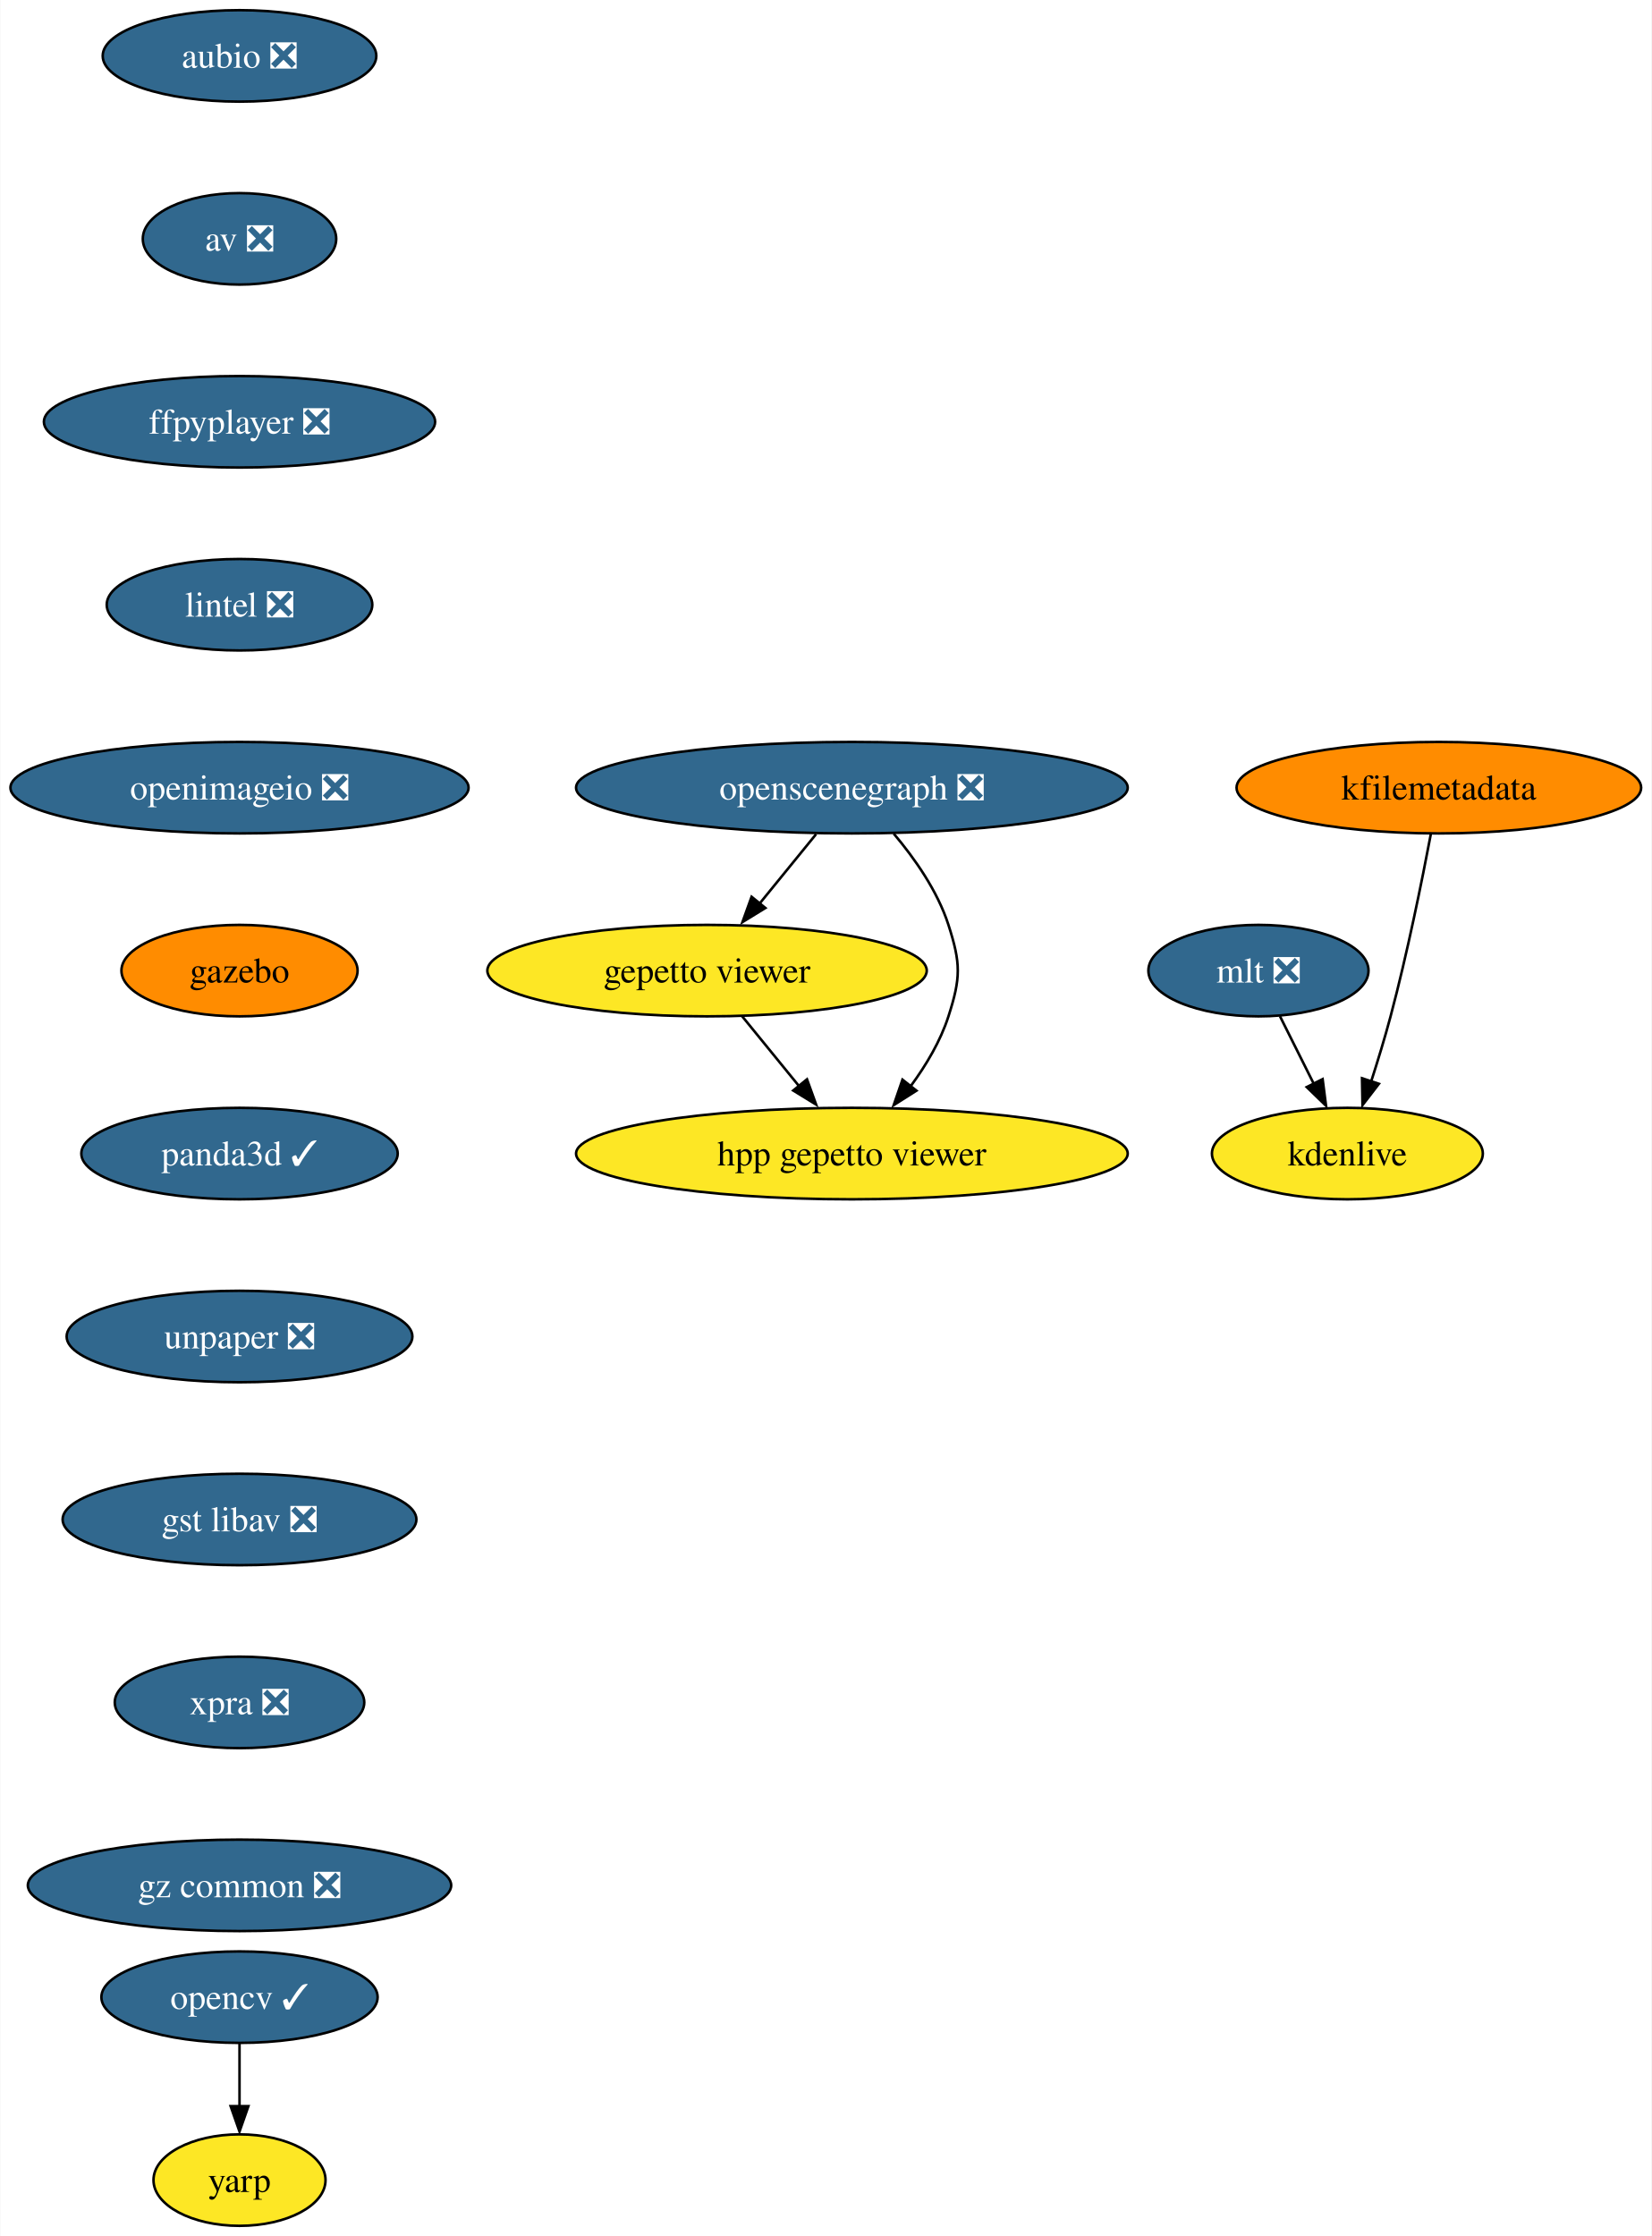
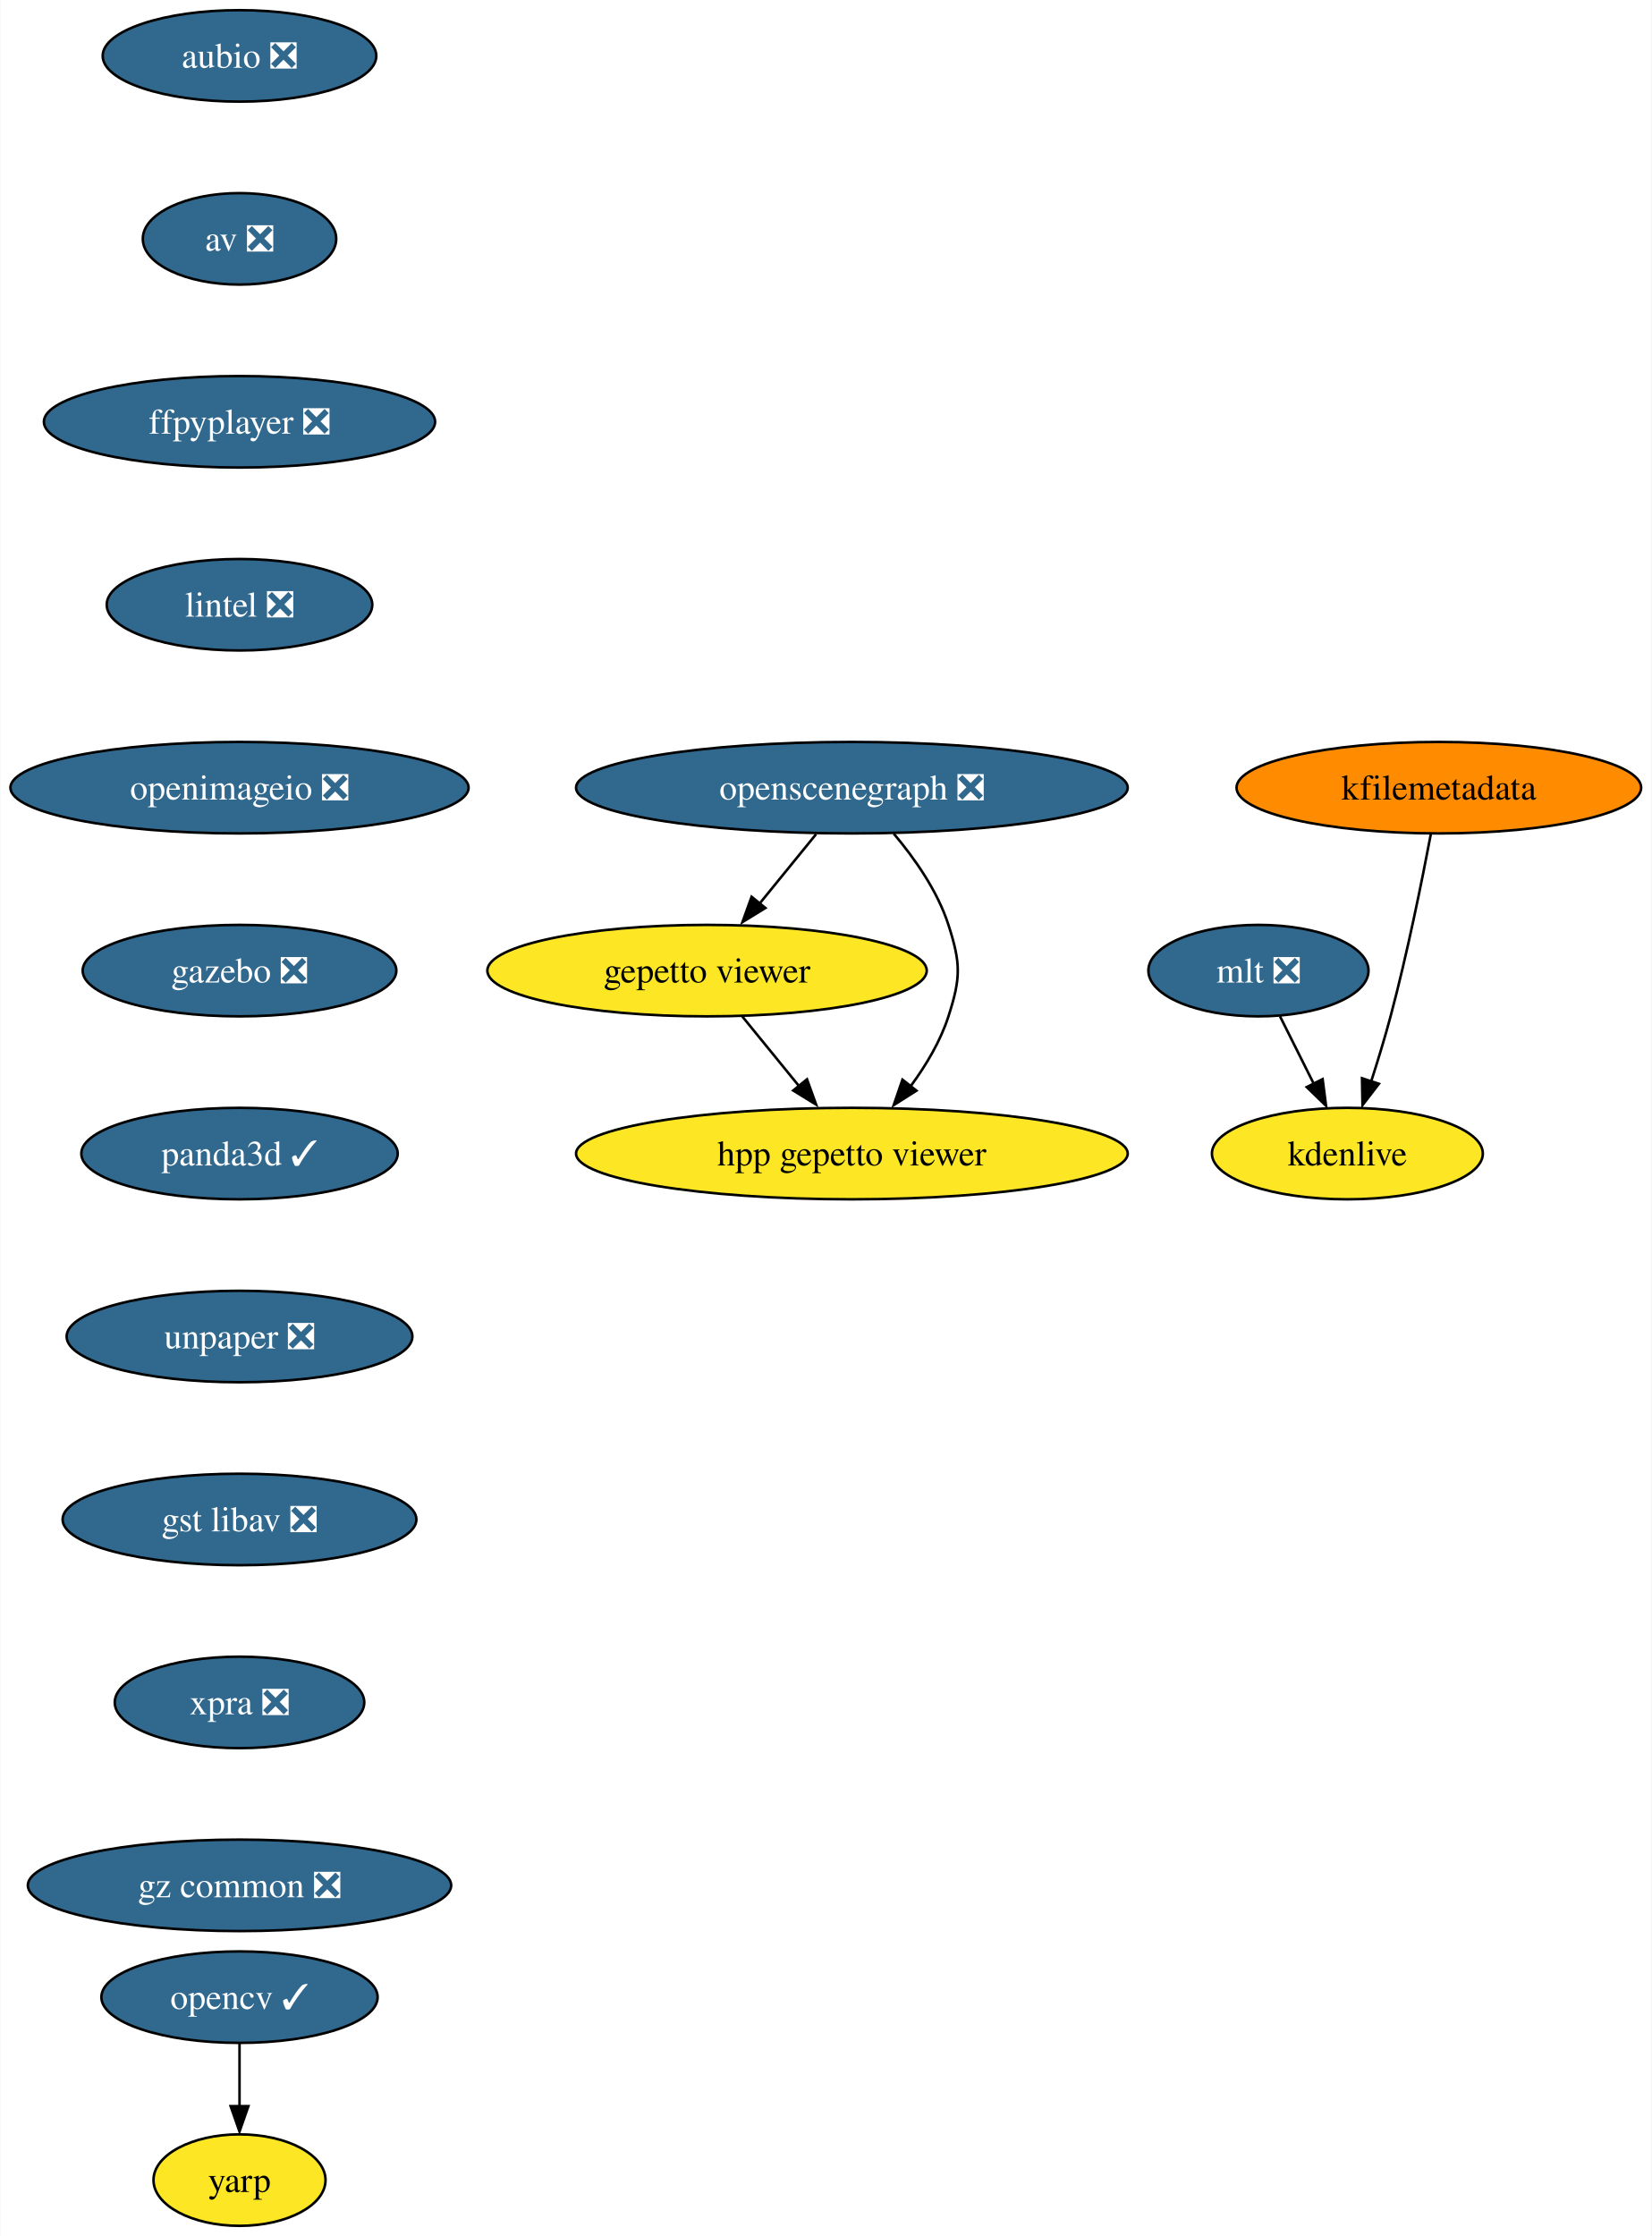
<svg xmlns="http://www.w3.org/2000/svg" xmlns:xlink="http://www.w3.org/1999/xlink" width="650pt" height="880pt" viewBox="0.00 0.00 649.76 880.00">
  <g id="graph0" class="graph" transform="scale(1 1) rotate(0) translate(4 876)">
    <polygon fill="white" stroke="none" points="-4,4 -4,-876 645.76,-876 645.76,4 -4,4" />
    <g id="node1" class="node">
      <g id="a_node1">
        <a xlink:href="https://github.com/conda-forge/aubio-feedstock/pull/37" xlink:title="aubio ❎">
          <ellipse fill="#31688e" stroke="black" cx="90.14" cy="-854" rx="53.84" ry="18" />
          <text text-anchor="middle" x="90.14" y="-849.33" font-family="Times,serif" font-size="14.00" fill="white">aubio ❎</text>
        </a>
      </g>
    </g>
    <g id="node2" class="node">
      <g id="a_node2">
        <a xlink:href="https://github.com/conda-forge/av-feedstock/pull/67" xlink:title="av ❎">
          <ellipse fill="#31688e" stroke="black" cx="90.14" cy="-782" rx="38.06" ry="18" />
          <text text-anchor="middle" x="90.14" y="-777.33" font-family="Times,serif" font-size="14.00" fill="white">av ❎</text>
        </a>
      </g>
    </g>
    <g id="node3" class="node">
      <g id="a_node3">
        <a xlink:href="https://github.com/conda-forge/ffpyplayer-feedstock/pull/30" xlink:title="ffpyplayer ❎">
          <ellipse fill="#31688e" stroke="black" cx="90.14" cy="-710" rx="76.99" ry="18" />
          <text text-anchor="middle" x="90.14" y="-705.33" font-family="Times,serif" font-size="14.00" fill="white">ffpyplayer ❎</text>
        </a>
      </g>
    </g>
    <g id="node6" class="node">
      <g id="a_node6">
        <a xlink:href="https://github.com/conda-forge/lintel-feedstock/pull/23" xlink:title="lintel ❎">
          <ellipse fill="#31688e" stroke="black" cx="90.14" cy="-638" rx="52.26" ry="18" />
          <text text-anchor="middle" x="90.14" y="-633.33" font-family="Times,serif" font-size="14.00" fill="white">lintel ❎</text>
        </a>
      </g>
    </g>
    <g id="node4" class="node">
      <g id="a_node4">
        <a xlink:href="https://github.com/conda-forge/opencv-feedstock/pull/360" xlink:title="opencv ✓">
          <ellipse fill="#31688e" stroke="black" cx="90.14" cy="-90" rx="54.36" ry="18" />
          <text text-anchor="middle" x="90.14" y="-85.33" font-family="Times,serif" font-size="14.00" fill="white">opencv ✓</text>
        </a>
      </g>
    </g>
    <g id="node5" class="node">
      <g id="a_node5">
        <a xlink:href="https://github.com/conda-forge/yarp-feedstock" xlink:title="yarp">
          <ellipse fill="#fde725" stroke="black" cx="90.14" cy="-18" rx="33.85" ry="18" />
          <text text-anchor="middle" x="90.14" y="-13.32" font-family="Times,serif" font-size="14.00">yarp</text>
        </a>
      </g>
    </g>
    <g id="edge3" class="edge">
      <path fill="none" stroke="black" d="M90.14,-71.7C90.14,-64.24 90.14,-55.32 90.14,-46.97" />
      <polygon fill="black" stroke="black" points="93.64,-47.1 90.14,-37.1 86.64,-47.1 93.64,-47.1" />
    </g>
    <g id="node7" class="node">
      <g id="a_node7">
        <a xlink:href="https://github.com/conda-forge/openimageio-feedstock/pull/77" xlink:title="openimageio ❎">
          <ellipse fill="#31688e" stroke="black" cx="90.14" cy="-566" rx="90.14" ry="18" />
          <text text-anchor="middle" x="90.14" y="-561.33" font-family="Times,serif" font-size="14.00" fill="white">openimageio ❎</text>
        </a>
      </g>
    </g>
    <g id="node8" class="node">
      <g id="a_node8">
-         <a xlink:href="https://github.com/conda-forge/gazebo-feedstock" xlink:title="gazebo">
-           <ellipse fill="#ff8c00" stroke="black" cx="90.14" cy="-494" rx="46.47" ry="18" />
-           <text text-anchor="middle" x="90.14" y="-489.32" font-family="Times,serif" font-size="14.00">gazebo</text>
+         <a xlink:href="https://github.com/conda-forge/gazebo-feedstock/pull/170" xlink:title="gazebo ❎">
+           <ellipse fill="#31688e" stroke="black" cx="90.14" cy="-494" rx="61.73" ry="18" />
+           <text text-anchor="middle" x="90.14" y="-489.32" font-family="Times,serif" font-size="14.00" fill="white">gazebo ❎</text>
        </a>
      </g>
    </g>
    <g id="node9" class="node">
      <g id="a_node9">
        <a xlink:href="https://github.com/conda-forge/panda3d-feedstock/pull/29" xlink:title="panda3d ✓">
          <ellipse fill="#31688e" stroke="black" cx="90.14" cy="-422" rx="62.26" ry="18" />
          <text text-anchor="middle" x="90.14" y="-417.32" font-family="Times,serif" font-size="14.00" fill="white">panda3d ✓</text>
        </a>
      </g>
    </g>
    <g id="node16" class="node">
      <g id="a_node16">
        <a xlink:href="https://github.com/conda-forge/unpaper-feedstock/pull/5" xlink:title="unpaper ❎">
          <ellipse fill="#31688e" stroke="black" cx="90.14" cy="-350" rx="68.04" ry="18" />
          <text text-anchor="middle" x="90.14" y="-345.32" font-family="Times,serif" font-size="14.00" fill="white">unpaper ❎</text>
        </a>
      </g>
    </g>
    <g id="node10" class="node">
      <g id="a_node10">
        <a xlink:href="https://github.com/conda-forge/mlt-feedstock/pull/22" xlink:title="mlt ❎">
          <ellipse fill="#31688e" stroke="black" cx="491.14" cy="-494" rx="43.32" ry="18" />
          <text text-anchor="middle" x="491.14" y="-489.32" font-family="Times,serif" font-size="14.00" fill="white">mlt ❎</text>
        </a>
      </g>
    </g>
    <g id="node11" class="node">
      <g id="a_node11">
        <a xlink:href="https://github.com/conda-forge/kdenlive-feedstock" xlink:title="kdenlive">
          <ellipse fill="#fde725" stroke="black" cx="526.14" cy="-422" rx="53.31" ry="18" />
          <text text-anchor="middle" x="526.14" y="-417.32" font-family="Times,serif" font-size="14.00">kdenlive</text>
        </a>
      </g>
    </g>
    <g id="edge8" class="edge">
      <path fill="none" stroke="black" d="M499.61,-476.05C503.61,-468.06 508.48,-458.33 512.94,-449.4" />
      <polygon fill="black" stroke="black" points="516.4,-451.3 517.75,-440.79 510.14,-448.17 516.4,-451.3" />
    </g>
    <g id="node12" class="node">
      <g id="a_node12">
        <a xlink:href="https://github.com/conda-forge/kfilemetadata-feedstock" xlink:title="kfilemetadata">
          <ellipse fill="#ff8c00" stroke="black" cx="562.14" cy="-566" rx="79.62" ry="18" />
          <text text-anchor="middle" x="562.14" y="-561.33" font-family="Times,serif" font-size="14.00">kfilemetadata</text>
        </a>
      </g>
    </g>
    <g id="edge9" class="edge">
      <path fill="none" stroke="black" d="M559,-547.82C555.59,-529.8 549.73,-500.73 543.14,-476 540.89,-467.56 538.11,-458.47 535.46,-450.25" />
      <polygon fill="black" stroke="black" points="538.55,-449.46 532.09,-441.06 531.9,-451.65 538.55,-449.46" />
    </g>
    <g id="node13" class="node">
      <g id="a_node13">
        <a xlink:href="https://github.com/conda-forge/openscenegraph-feedstock/pull/28" xlink:title="openscenegraph ❎">
          <ellipse fill="#31688e" stroke="black" cx="331.14" cy="-566" rx="108.55" ry="18" />
          <text text-anchor="middle" x="331.14" y="-561.33" font-family="Times,serif" font-size="14.00" fill="white">openscenegraph ❎</text>
        </a>
      </g>
    </g>
    <g id="node14" class="node">
      <g id="a_node14">
        <a xlink:href="https://github.com/conda-forge/gepetto-viewer-feedstock" xlink:title="gepetto viewer">
          <ellipse fill="#fde725" stroke="black" cx="274.14" cy="-494" rx="86.46" ry="18" />
          <text text-anchor="middle" x="274.14" y="-489.32" font-family="Times,serif" font-size="14.00">gepetto viewer</text>
        </a>
      </g>
    </g>
    <g id="edge10" class="edge">
      <path fill="none" stroke="black" d="M317.05,-547.7C310.36,-539.47 302.22,-529.48 294.84,-520.42" />
      <polygon fill="black" stroke="black" points="297.1,-518.65 288.07,-513.1 291.67,-523.07 297.1,-518.65" />
    </g>
    <g id="node15" class="node">
      <g id="a_node15">
        <a xlink:href="https://github.com/conda-forge/hpp-gepetto-viewer-feedstock" xlink:title="hpp gepetto viewer">
          <ellipse fill="#fde725" stroke="black" cx="331.14" cy="-422" rx="108.55" ry="18" />
          <text text-anchor="middle" x="331.14" y="-417.32" font-family="Times,serif" font-size="14.00">hpp gepetto viewer</text>
        </a>
      </g>
    </g>
    <g id="edge11" class="edge">
      <path fill="none" stroke="black" d="M347.6,-547.92C355.79,-538.22 364.84,-525.37 369.14,-512 374.04,-496.77 374.04,-491.23 369.14,-476 366.02,-466.29 360.39,-456.85 354.4,-448.69" />
      <polygon fill="black" stroke="black" points="356.55,-446.76 347.6,-441.08 351.05,-451.1 356.55,-446.76" />
    </g>
    <g id="edge12" class="edge">
      <path fill="none" stroke="black" d="M287.94,-476.05C294.63,-467.84 302.81,-457.79 310.25,-448.66" />
      <polygon fill="black" stroke="black" points="313.47,-451.24 317.07,-441.28 308.05,-446.82 313.47,-451.24" />
    </g>
    <g id="node17" class="node">
      <g id="a_node17">
        <a xlink:href="https://github.com/conda-forge/gst-libav-feedstock/pull/31" xlink:title="gst libav ❎">
          <ellipse fill="#31688e" stroke="black" cx="90.14" cy="-278" rx="69.62" ry="18" />
          <text text-anchor="middle" x="90.14" y="-273.32" font-family="Times,serif" font-size="14.00" fill="white">gst libav ❎</text>
        </a>
      </g>
    </g>
    <g id="node18" class="node">
      <g id="a_node18">
        <a xlink:href="https://github.com/conda-forge/xpra-feedstock/pull/18" xlink:title="xpra ❎">
          <ellipse fill="#31688e" stroke="black" cx="90.14" cy="-206" rx="49.1" ry="18" />
          <text text-anchor="middle" x="90.14" y="-201.33" font-family="Times,serif" font-size="14.00" fill="white">xpra ❎</text>
        </a>
      </g>
    </g>
    <g id="node19" class="node">
      <g id="a_node19">
        <a xlink:href="https://github.com/conda-forge/gz-common-feedstock/pull/16" xlink:title="gz common ❎">
          <ellipse fill="#31688e" stroke="black" cx="90.14" cy="-134" rx="83.3" ry="18" />
          <text text-anchor="middle" x="90.14" y="-129.32" font-family="Times,serif" font-size="14.00" fill="white">gz common ❎</text>
        </a>
      </g>
    </g>
  </g>
</svg>
